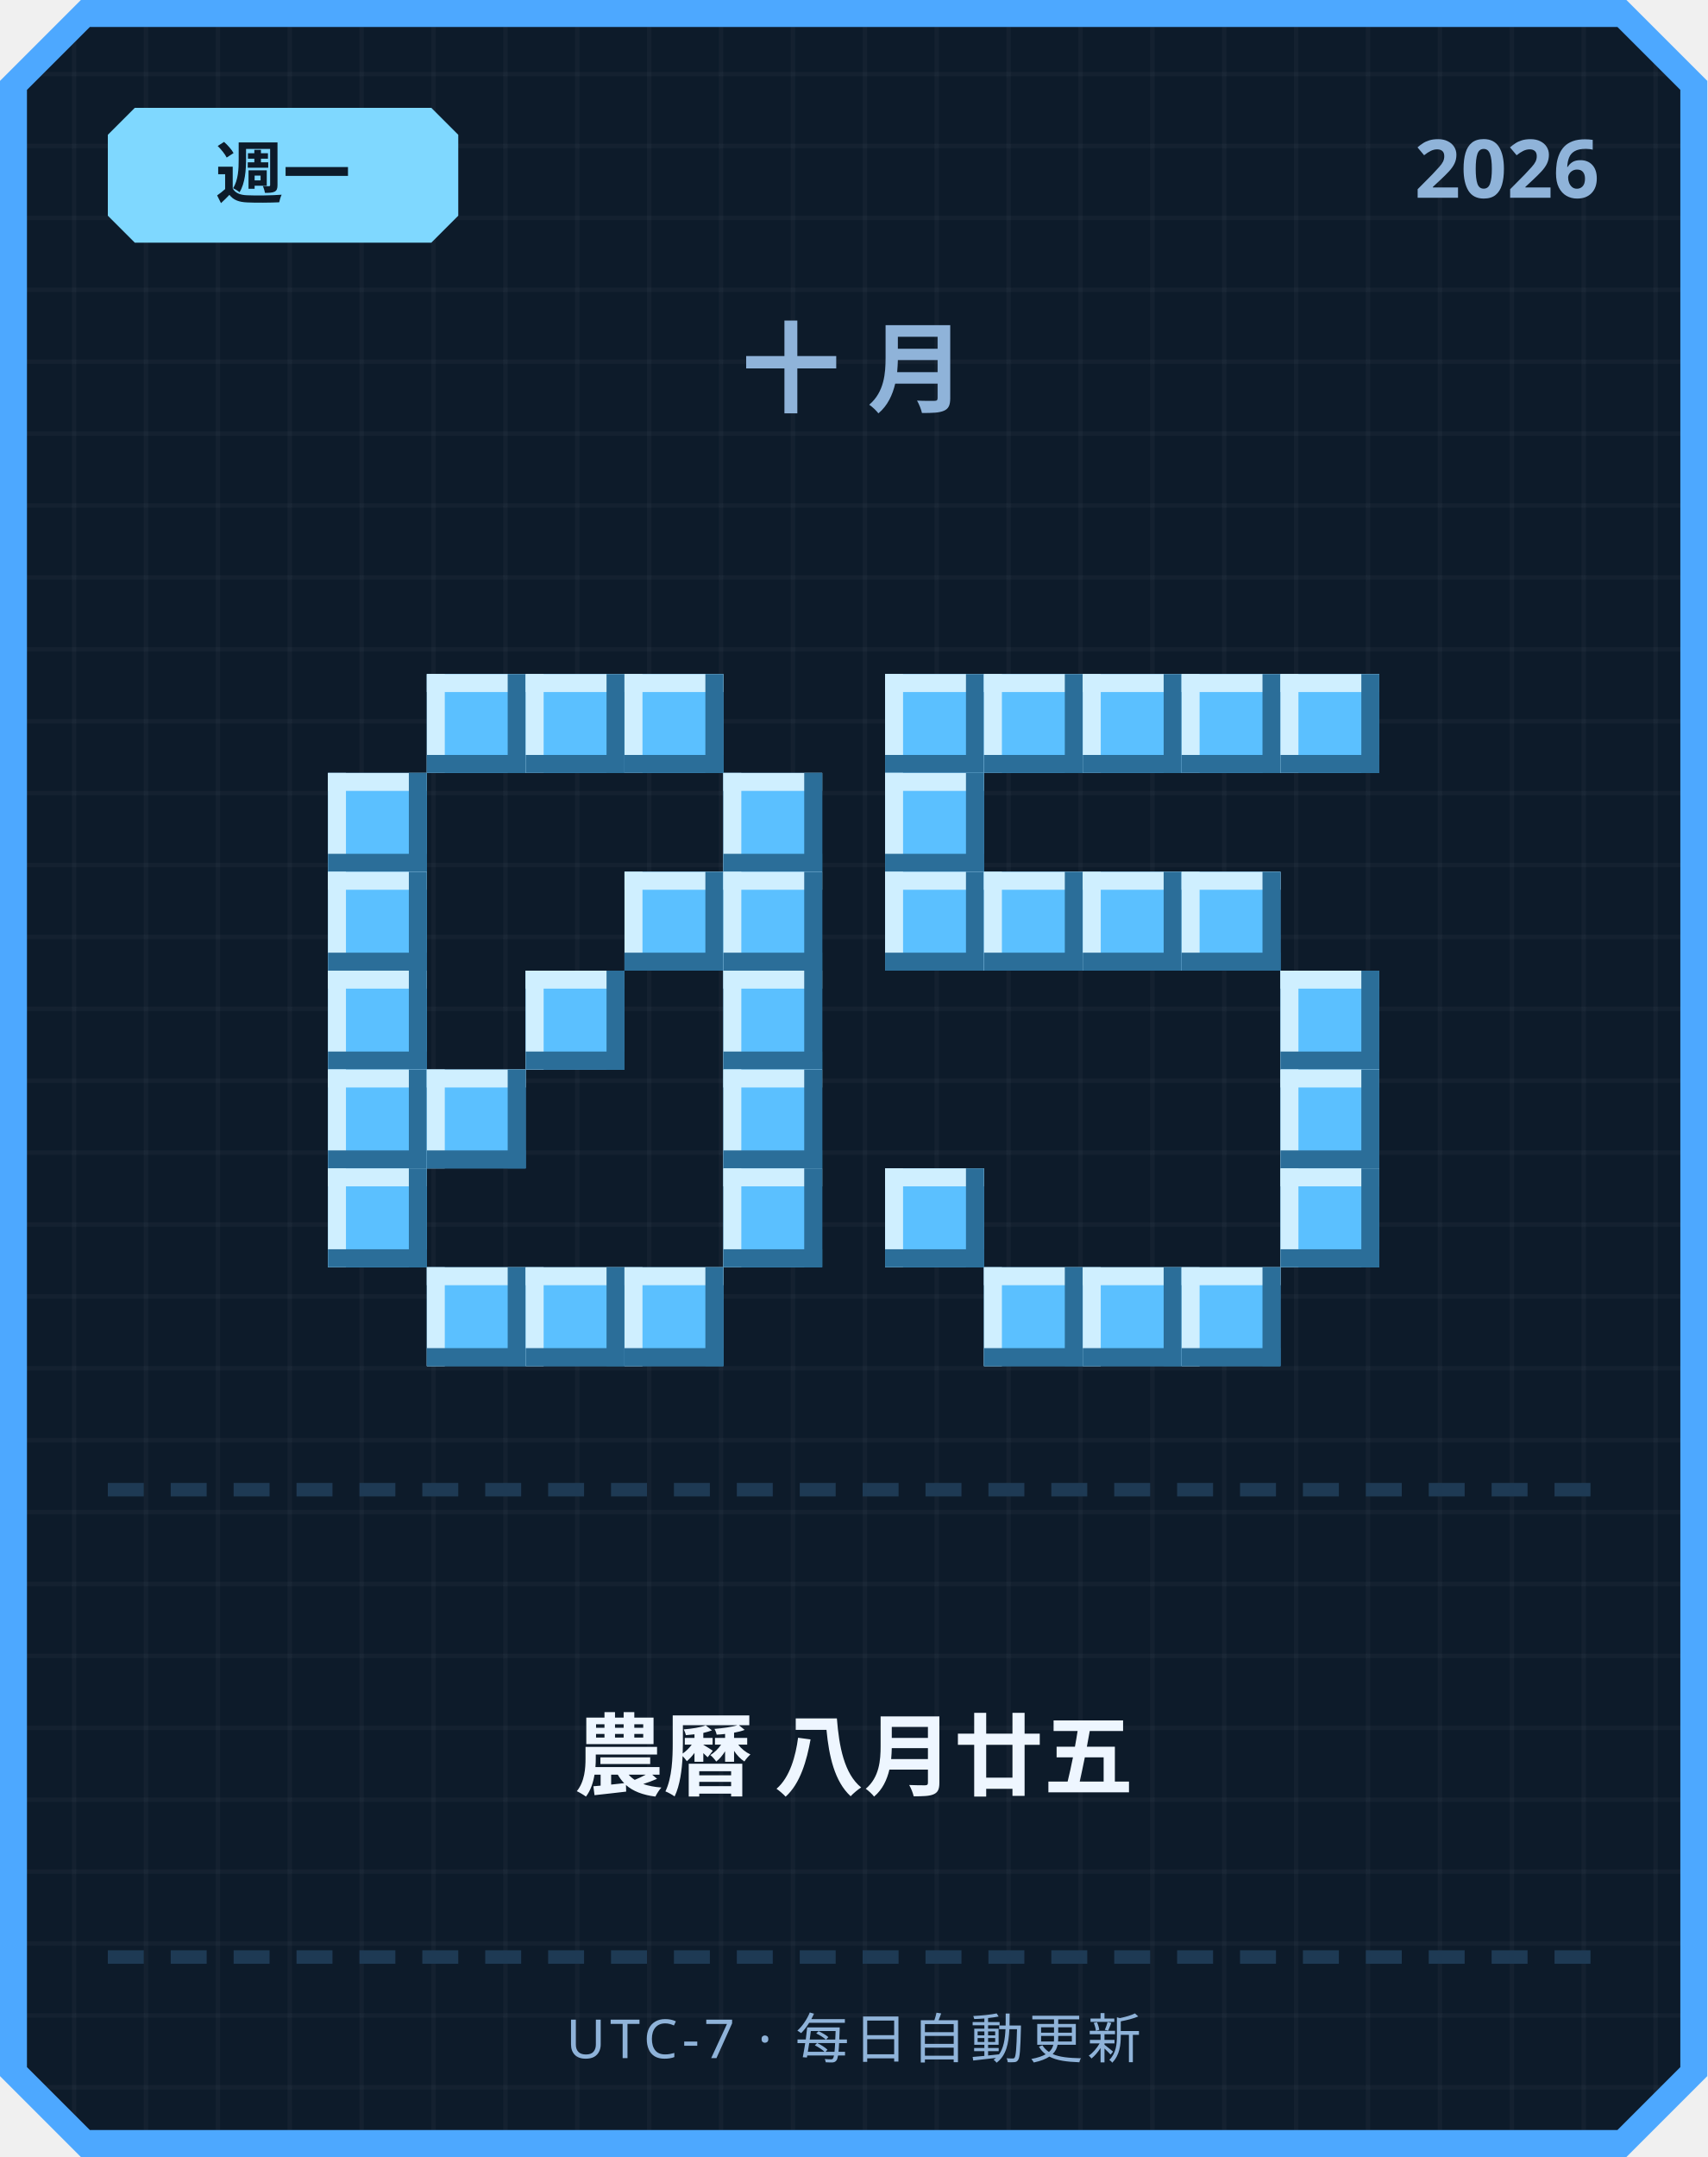
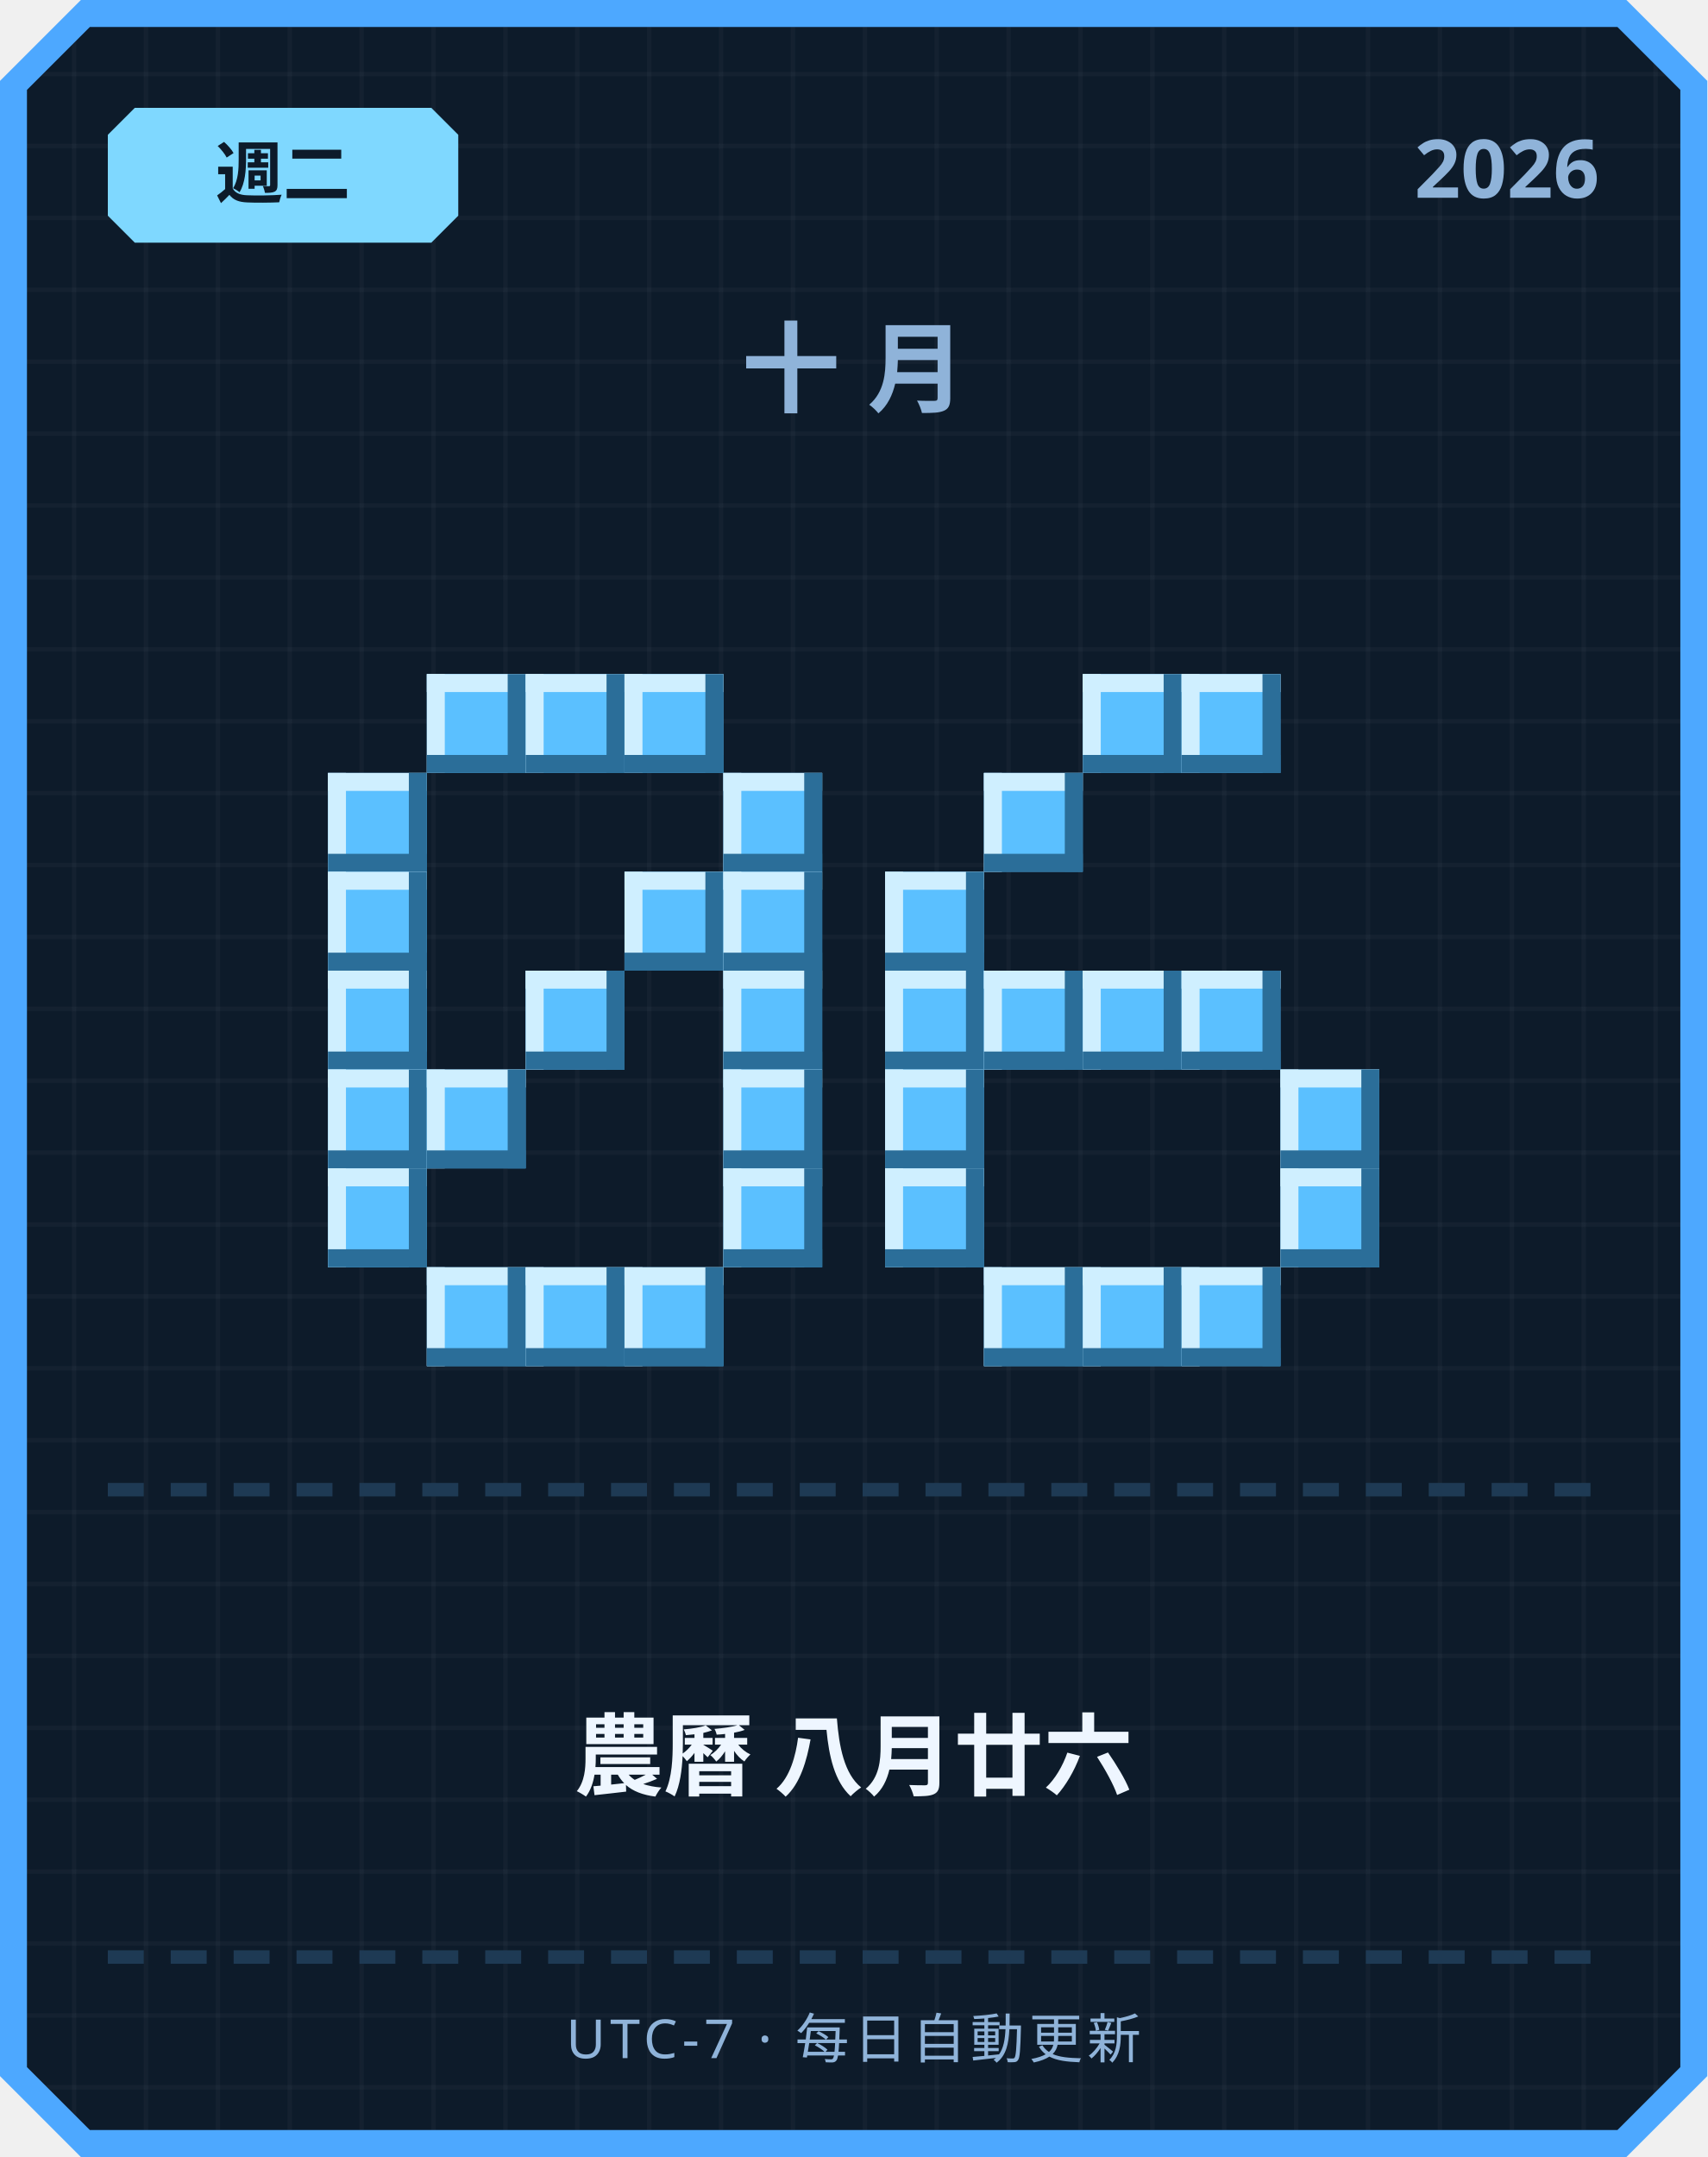
<svg xmlns="http://www.w3.org/2000/svg" width="380" height="480" viewBox="0 0 380 480">
  <defs>
    <pattern id="grid" width="16" height="16" patternUnits="userSpaceOnUse">
      <rect width="16" height="16" fill="#0d1b2a" />
      <rect width="1" height="16" fill="#ffffff" opacity="0.03" />
      <rect width="16" height="1" fill="#ffffff" opacity="0.03" />
    </pattern>
  </defs>
  <path d="M 18,0 L 362,0 L 380,18 L 380,462 L 362,480 L 18,480 L 0,462 L 0,18 Z" fill="#4da8ff" />
  <path d="M 20,6 L 360,6 L 374,20 L 374,460 L 360,474 L 20,474 L 6,460 L 6,20 Z" fill="url(#grid)" />
  <path d="M 30,24 L 96,24 L 102,30 L 102,48 L 96,54 L 30,54 L 24,48 L 24,30 Z" fill="#7fd8ff" />
-   <text x="63" y="44" text-anchor="middle" font-family="'Segoe UI', sans-serif" font-size="15" font-weight="700" fill="#0d1b2a">週一</text>
+   <text x="63" y="44" text-anchor="middle" font-family="'Segoe UI', sans-serif" font-size="15" font-weight="700" fill="#0d1b2a">週二</text>
  <text x="356" y="44" text-anchor="end" font-family="'Segoe UI', sans-serif" font-size="18" font-weight="700" fill="#8fb3d9">2026</text>
  <text x="190" y="90" text-anchor="middle" font-family="'Segoe UI', sans-serif" font-size="22" font-weight="700" letter-spacing="6" fill="#8fb3d9">十月</text>
  <rect x="95" y="150" width="22" height="22" fill="#5bc0ff" />
  <rect x="95" y="150" width="22" height="4" fill="#cfefff" />
  <rect x="95" y="150" width="4" height="22" fill="#cfefff" />
  <rect x="95" y="168" width="22" height="4" fill="#2b6e99" />
  <rect x="113" y="150" width="4" height="22" fill="#2b6e99" />
  <rect x="117" y="150" width="22" height="22" fill="#5bc0ff" />
  <rect x="117" y="150" width="22" height="4" fill="#cfefff" />
  <rect x="117" y="150" width="4" height="22" fill="#cfefff" />
  <rect x="117" y="168" width="22" height="4" fill="#2b6e99" />
  <rect x="135" y="150" width="4" height="22" fill="#2b6e99" />
  <rect x="139" y="150" width="22" height="22" fill="#5bc0ff" />
  <rect x="139" y="150" width="22" height="4" fill="#cfefff" />
  <rect x="139" y="150" width="4" height="22" fill="#cfefff" />
  <rect x="139" y="168" width="22" height="4" fill="#2b6e99" />
  <rect x="157" y="150" width="4" height="22" fill="#2b6e99" />
  <rect x="73" y="172" width="22" height="22" fill="#5bc0ff" />
  <rect x="73" y="172" width="22" height="4" fill="#cfefff" />
  <rect x="73" y="172" width="4" height="22" fill="#cfefff" />
  <rect x="73" y="190" width="22" height="4" fill="#2b6e99" />
  <rect x="91" y="172" width="4" height="22" fill="#2b6e99" />
  <rect x="161" y="172" width="22" height="22" fill="#5bc0ff" />
  <rect x="161" y="172" width="22" height="4" fill="#cfefff" />
  <rect x="161" y="172" width="4" height="22" fill="#cfefff" />
  <rect x="161" y="190" width="22" height="4" fill="#2b6e99" />
  <rect x="179" y="172" width="4" height="22" fill="#2b6e99" />
  <rect x="73" y="194" width="22" height="22" fill="#5bc0ff" />
  <rect x="73" y="194" width="22" height="4" fill="#cfefff" />
  <rect x="73" y="194" width="4" height="22" fill="#cfefff" />
  <rect x="73" y="212" width="22" height="4" fill="#2b6e99" />
  <rect x="91" y="194" width="4" height="22" fill="#2b6e99" />
  <rect x="139" y="194" width="22" height="22" fill="#5bc0ff" />
  <rect x="139" y="194" width="22" height="4" fill="#cfefff" />
  <rect x="139" y="194" width="4" height="22" fill="#cfefff" />
  <rect x="139" y="212" width="22" height="4" fill="#2b6e99" />
  <rect x="157" y="194" width="4" height="22" fill="#2b6e99" />
  <rect x="161" y="194" width="22" height="22" fill="#5bc0ff" />
  <rect x="161" y="194" width="22" height="4" fill="#cfefff" />
  <rect x="161" y="194" width="4" height="22" fill="#cfefff" />
  <rect x="161" y="212" width="22" height="4" fill="#2b6e99" />
  <rect x="179" y="194" width="4" height="22" fill="#2b6e99" />
  <rect x="73" y="216" width="22" height="22" fill="#5bc0ff" />
  <rect x="73" y="216" width="22" height="4" fill="#cfefff" />
  <rect x="73" y="216" width="4" height="22" fill="#cfefff" />
  <rect x="73" y="234" width="22" height="4" fill="#2b6e99" />
  <rect x="91" y="216" width="4" height="22" fill="#2b6e99" />
  <rect x="117" y="216" width="22" height="22" fill="#5bc0ff" />
  <rect x="117" y="216" width="22" height="4" fill="#cfefff" />
  <rect x="117" y="216" width="4" height="22" fill="#cfefff" />
  <rect x="117" y="234" width="22" height="4" fill="#2b6e99" />
  <rect x="135" y="216" width="4" height="22" fill="#2b6e99" />
  <rect x="161" y="216" width="22" height="22" fill="#5bc0ff" />
  <rect x="161" y="216" width="22" height="4" fill="#cfefff" />
  <rect x="161" y="216" width="4" height="22" fill="#cfefff" />
  <rect x="161" y="234" width="22" height="4" fill="#2b6e99" />
  <rect x="179" y="216" width="4" height="22" fill="#2b6e99" />
  <rect x="73" y="238" width="22" height="22" fill="#5bc0ff" />
  <rect x="73" y="238" width="22" height="4" fill="#cfefff" />
  <rect x="73" y="238" width="4" height="22" fill="#cfefff" />
  <rect x="73" y="256" width="22" height="4" fill="#2b6e99" />
  <rect x="91" y="238" width="4" height="22" fill="#2b6e99" />
  <rect x="95" y="238" width="22" height="22" fill="#5bc0ff" />
  <rect x="95" y="238" width="22" height="4" fill="#cfefff" />
  <rect x="95" y="238" width="4" height="22" fill="#cfefff" />
  <rect x="95" y="256" width="22" height="4" fill="#2b6e99" />
  <rect x="113" y="238" width="4" height="22" fill="#2b6e99" />
  <rect x="161" y="238" width="22" height="22" fill="#5bc0ff" />
  <rect x="161" y="238" width="22" height="4" fill="#cfefff" />
  <rect x="161" y="238" width="4" height="22" fill="#cfefff" />
  <rect x="161" y="256" width="22" height="4" fill="#2b6e99" />
  <rect x="179" y="238" width="4" height="22" fill="#2b6e99" />
  <rect x="73" y="260" width="22" height="22" fill="#5bc0ff" />
  <rect x="73" y="260" width="22" height="4" fill="#cfefff" />
  <rect x="73" y="260" width="4" height="22" fill="#cfefff" />
  <rect x="73" y="278" width="22" height="4" fill="#2b6e99" />
  <rect x="91" y="260" width="4" height="22" fill="#2b6e99" />
  <rect x="161" y="260" width="22" height="22" fill="#5bc0ff" />
  <rect x="161" y="260" width="22" height="4" fill="#cfefff" />
  <rect x="161" y="260" width="4" height="22" fill="#cfefff" />
  <rect x="161" y="278" width="22" height="4" fill="#2b6e99" />
  <rect x="179" y="260" width="4" height="22" fill="#2b6e99" />
  <rect x="95" y="282" width="22" height="22" fill="#5bc0ff" />
  <rect x="95" y="282" width="22" height="4" fill="#cfefff" />
  <rect x="95" y="282" width="4" height="22" fill="#cfefff" />
  <rect x="95" y="300" width="22" height="4" fill="#2b6e99" />
  <rect x="113" y="282" width="4" height="22" fill="#2b6e99" />
  <rect x="117" y="282" width="22" height="22" fill="#5bc0ff" />
  <rect x="117" y="282" width="22" height="4" fill="#cfefff" />
  <rect x="117" y="282" width="4" height="22" fill="#cfefff" />
  <rect x="117" y="300" width="22" height="4" fill="#2b6e99" />
  <rect x="135" y="282" width="4" height="22" fill="#2b6e99" />
  <rect x="139" y="282" width="22" height="22" fill="#5bc0ff" />
  <rect x="139" y="282" width="22" height="4" fill="#cfefff" />
  <rect x="139" y="282" width="4" height="22" fill="#cfefff" />
  <rect x="139" y="300" width="22" height="4" fill="#2b6e99" />
  <rect x="157" y="282" width="4" height="22" fill="#2b6e99" />
-   <rect x="197" y="150" width="22" height="22" fill="#5bc0ff" />
-   <rect x="197" y="150" width="22" height="4" fill="#cfefff" />
-   <rect x="197" y="150" width="4" height="22" fill="#cfefff" />
-   <rect x="197" y="168" width="22" height="4" fill="#2b6e99" />
-   <rect x="215" y="150" width="4" height="22" fill="#2b6e99" />
-   <rect x="219" y="150" width="22" height="22" fill="#5bc0ff" />
-   <rect x="219" y="150" width="22" height="4" fill="#cfefff" />
-   <rect x="219" y="150" width="4" height="22" fill="#cfefff" />
-   <rect x="219" y="168" width="22" height="4" fill="#2b6e99" />
-   <rect x="237" y="150" width="4" height="22" fill="#2b6e99" />
  <rect x="241" y="150" width="22" height="22" fill="#5bc0ff" />
  <rect x="241" y="150" width="22" height="4" fill="#cfefff" />
  <rect x="241" y="150" width="4" height="22" fill="#cfefff" />
  <rect x="241" y="168" width="22" height="4" fill="#2b6e99" />
  <rect x="259" y="150" width="4" height="22" fill="#2b6e99" />
  <rect x="263" y="150" width="22" height="22" fill="#5bc0ff" />
  <rect x="263" y="150" width="22" height="4" fill="#cfefff" />
  <rect x="263" y="150" width="4" height="22" fill="#cfefff" />
  <rect x="263" y="168" width="22" height="4" fill="#2b6e99" />
  <rect x="281" y="150" width="4" height="22" fill="#2b6e99" />
-   <rect x="285" y="150" width="22" height="22" fill="#5bc0ff" />
-   <rect x="285" y="150" width="22" height="4" fill="#cfefff" />
-   <rect x="285" y="150" width="4" height="22" fill="#cfefff" />
-   <rect x="285" y="168" width="22" height="4" fill="#2b6e99" />
-   <rect x="303" y="150" width="4" height="22" fill="#2b6e99" />
-   <rect x="197" y="172" width="22" height="22" fill="#5bc0ff" />
-   <rect x="197" y="172" width="22" height="4" fill="#cfefff" />
-   <rect x="197" y="172" width="4" height="22" fill="#cfefff" />
-   <rect x="197" y="190" width="22" height="4" fill="#2b6e99" />
-   <rect x="215" y="172" width="4" height="22" fill="#2b6e99" />
+   <rect x="219" y="172" width="22" height="22" fill="#5bc0ff" />
+   <rect x="219" y="172" width="22" height="4" fill="#cfefff" />
+   <rect x="219" y="172" width="4" height="22" fill="#cfefff" />
+   <rect x="219" y="190" width="22" height="4" fill="#2b6e99" />
+   <rect x="237" y="172" width="4" height="22" fill="#2b6e99" />
  <rect x="197" y="194" width="22" height="22" fill="#5bc0ff" />
  <rect x="197" y="194" width="22" height="4" fill="#cfefff" />
  <rect x="197" y="194" width="4" height="22" fill="#cfefff" />
  <rect x="197" y="212" width="22" height="4" fill="#2b6e99" />
  <rect x="215" y="194" width="4" height="22" fill="#2b6e99" />
-   <rect x="219" y="194" width="22" height="22" fill="#5bc0ff" />
-   <rect x="219" y="194" width="22" height="4" fill="#cfefff" />
-   <rect x="219" y="194" width="4" height="22" fill="#cfefff" />
-   <rect x="219" y="212" width="22" height="4" fill="#2b6e99" />
-   <rect x="237" y="194" width="4" height="22" fill="#2b6e99" />
-   <rect x="241" y="194" width="22" height="22" fill="#5bc0ff" />
-   <rect x="241" y="194" width="22" height="4" fill="#cfefff" />
-   <rect x="241" y="194" width="4" height="22" fill="#cfefff" />
-   <rect x="241" y="212" width="22" height="4" fill="#2b6e99" />
-   <rect x="259" y="194" width="4" height="22" fill="#2b6e99" />
-   <rect x="263" y="194" width="22" height="22" fill="#5bc0ff" />
-   <rect x="263" y="194" width="22" height="4" fill="#cfefff" />
-   <rect x="263" y="194" width="4" height="22" fill="#cfefff" />
-   <rect x="263" y="212" width="22" height="4" fill="#2b6e99" />
-   <rect x="281" y="194" width="4" height="22" fill="#2b6e99" />
-   <rect x="285" y="216" width="22" height="22" fill="#5bc0ff" />
-   <rect x="285" y="216" width="22" height="4" fill="#cfefff" />
-   <rect x="285" y="216" width="4" height="22" fill="#cfefff" />
-   <rect x="285" y="234" width="22" height="4" fill="#2b6e99" />
-   <rect x="303" y="216" width="4" height="22" fill="#2b6e99" />
+   <rect x="197" y="216" width="22" height="22" fill="#5bc0ff" />
+   <rect x="197" y="216" width="22" height="4" fill="#cfefff" />
+   <rect x="197" y="216" width="4" height="22" fill="#cfefff" />
+   <rect x="197" y="234" width="22" height="4" fill="#2b6e99" />
+   <rect x="215" y="216" width="4" height="22" fill="#2b6e99" />
+   <rect x="219" y="216" width="22" height="22" fill="#5bc0ff" />
+   <rect x="219" y="216" width="22" height="4" fill="#cfefff" />
+   <rect x="219" y="216" width="4" height="22" fill="#cfefff" />
+   <rect x="219" y="234" width="22" height="4" fill="#2b6e99" />
+   <rect x="237" y="216" width="4" height="22" fill="#2b6e99" />
+   <rect x="241" y="216" width="22" height="22" fill="#5bc0ff" />
+   <rect x="241" y="216" width="22" height="4" fill="#cfefff" />
+   <rect x="241" y="216" width="4" height="22" fill="#cfefff" />
+   <rect x="241" y="234" width="22" height="4" fill="#2b6e99" />
+   <rect x="259" y="216" width="4" height="22" fill="#2b6e99" />
+   <rect x="263" y="216" width="22" height="22" fill="#5bc0ff" />
+   <rect x="263" y="216" width="22" height="4" fill="#cfefff" />
+   <rect x="263" y="216" width="4" height="22" fill="#cfefff" />
+   <rect x="263" y="234" width="22" height="4" fill="#2b6e99" />
+   <rect x="281" y="216" width="4" height="22" fill="#2b6e99" />
+   <rect x="197" y="238" width="22" height="22" fill="#5bc0ff" />
+   <rect x="197" y="238" width="22" height="4" fill="#cfefff" />
+   <rect x="197" y="238" width="4" height="22" fill="#cfefff" />
+   <rect x="197" y="256" width="22" height="4" fill="#2b6e99" />
+   <rect x="215" y="238" width="4" height="22" fill="#2b6e99" />
  <rect x="285" y="238" width="22" height="22" fill="#5bc0ff" />
  <rect x="285" y="238" width="22" height="4" fill="#cfefff" />
  <rect x="285" y="238" width="4" height="22" fill="#cfefff" />
  <rect x="285" y="256" width="22" height="4" fill="#2b6e99" />
  <rect x="303" y="238" width="4" height="22" fill="#2b6e99" />
  <rect x="197" y="260" width="22" height="22" fill="#5bc0ff" />
  <rect x="197" y="260" width="22" height="4" fill="#cfefff" />
  <rect x="197" y="260" width="4" height="22" fill="#cfefff" />
  <rect x="197" y="278" width="22" height="4" fill="#2b6e99" />
  <rect x="215" y="260" width="4" height="22" fill="#2b6e99" />
  <rect x="285" y="260" width="22" height="22" fill="#5bc0ff" />
  <rect x="285" y="260" width="22" height="4" fill="#cfefff" />
  <rect x="285" y="260" width="4" height="22" fill="#cfefff" />
  <rect x="285" y="278" width="22" height="4" fill="#2b6e99" />
  <rect x="303" y="260" width="4" height="22" fill="#2b6e99" />
  <rect x="219" y="282" width="22" height="22" fill="#5bc0ff" />
  <rect x="219" y="282" width="22" height="4" fill="#cfefff" />
  <rect x="219" y="282" width="4" height="22" fill="#cfefff" />
  <rect x="219" y="300" width="22" height="4" fill="#2b6e99" />
  <rect x="237" y="282" width="4" height="22" fill="#2b6e99" />
  <rect x="241" y="282" width="22" height="22" fill="#5bc0ff" />
  <rect x="241" y="282" width="22" height="4" fill="#cfefff" />
  <rect x="241" y="282" width="4" height="22" fill="#cfefff" />
  <rect x="241" y="300" width="22" height="4" fill="#2b6e99" />
  <rect x="259" y="282" width="4" height="22" fill="#2b6e99" />
  <rect x="263" y="282" width="22" height="22" fill="#5bc0ff" />
  <rect x="263" y="282" width="22" height="4" fill="#cfefff" />
  <rect x="263" y="282" width="4" height="22" fill="#cfefff" />
  <rect x="263" y="300" width="22" height="4" fill="#2b6e99" />
  <rect x="281" y="282" width="4" height="22" fill="#2b6e99" />
  <rect x="24" y="330" width="8" height="3" fill="#1e3a54" />
  <rect x="38" y="330" width="8" height="3" fill="#1e3a54" />
  <rect x="52" y="330" width="8" height="3" fill="#1e3a54" />
  <rect x="66" y="330" width="8" height="3" fill="#1e3a54" />
  <rect x="80" y="330" width="8" height="3" fill="#1e3a54" />
  <rect x="94" y="330" width="8" height="3" fill="#1e3a54" />
  <rect x="108" y="330" width="8" height="3" fill="#1e3a54" />
  <rect x="122" y="330" width="8" height="3" fill="#1e3a54" />
  <rect x="136" y="330" width="8" height="3" fill="#1e3a54" />
  <rect x="150" y="330" width="8" height="3" fill="#1e3a54" />
  <rect x="164" y="330" width="8" height="3" fill="#1e3a54" />
  <rect x="178" y="330" width="8" height="3" fill="#1e3a54" />
  <rect x="192" y="330" width="8" height="3" fill="#1e3a54" />
  <rect x="206" y="330" width="8" height="3" fill="#1e3a54" />
  <rect x="220" y="330" width="8" height="3" fill="#1e3a54" />
  <rect x="234" y="330" width="8" height="3" fill="#1e3a54" />
  <rect x="248" y="330" width="8" height="3" fill="#1e3a54" />
  <rect x="262" y="330" width="8" height="3" fill="#1e3a54" />
  <rect x="276" y="330" width="8" height="3" fill="#1e3a54" />
  <rect x="290" y="330" width="8" height="3" fill="#1e3a54" />
  <rect x="304" y="330" width="8" height="3" fill="#1e3a54" />
  <rect x="318" y="330" width="8" height="3" fill="#1e3a54" />
  <rect x="332" y="330" width="8" height="3" fill="#1e3a54" />
  <rect x="346" y="330" width="8" height="3" fill="#1e3a54" />
-   <text x="190" y="398" text-anchor="middle" font-family="'Segoe UI', 'Microsoft JhengHei', sans-serif" font-size="20" font-weight="700" fill="#eef6ff">農曆 八月廿五</text>
+   <text x="190" y="398" text-anchor="middle" font-family="'Segoe UI', 'Microsoft JhengHei', sans-serif" font-size="20" font-weight="700" fill="#eef6ff">農曆 八月廿六</text>
  <rect x="24" y="434" width="8" height="3" fill="#1e3a54" />
  <rect x="38" y="434" width="8" height="3" fill="#1e3a54" />
  <rect x="52" y="434" width="8" height="3" fill="#1e3a54" />
  <rect x="66" y="434" width="8" height="3" fill="#1e3a54" />
  <rect x="80" y="434" width="8" height="3" fill="#1e3a54" />
  <rect x="94" y="434" width="8" height="3" fill="#1e3a54" />
  <rect x="108" y="434" width="8" height="3" fill="#1e3a54" />
  <rect x="122" y="434" width="8" height="3" fill="#1e3a54" />
  <rect x="136" y="434" width="8" height="3" fill="#1e3a54" />
  <rect x="150" y="434" width="8" height="3" fill="#1e3a54" />
  <rect x="164" y="434" width="8" height="3" fill="#1e3a54" />
  <rect x="178" y="434" width="8" height="3" fill="#1e3a54" />
  <rect x="192" y="434" width="8" height="3" fill="#1e3a54" />
  <rect x="206" y="434" width="8" height="3" fill="#1e3a54" />
  <rect x="220" y="434" width="8" height="3" fill="#1e3a54" />
  <rect x="234" y="434" width="8" height="3" fill="#1e3a54" />
  <rect x="248" y="434" width="8" height="3" fill="#1e3a54" />
  <rect x="262" y="434" width="8" height="3" fill="#1e3a54" />
  <rect x="276" y="434" width="8" height="3" fill="#1e3a54" />
  <rect x="290" y="434" width="8" height="3" fill="#1e3a54" />
  <rect x="304" y="434" width="8" height="3" fill="#1e3a54" />
  <rect x="318" y="434" width="8" height="3" fill="#1e3a54" />
  <rect x="332" y="434" width="8" height="3" fill="#1e3a54" />
  <rect x="346" y="434" width="8" height="3" fill="#1e3a54" />
  <text x="190" y="458" text-anchor="middle" font-family="'Segoe UI', sans-serif" font-size="12" letter-spacing="1" fill="#8fb3d9">UTC-7 · 每日自動更新</text>
</svg>
